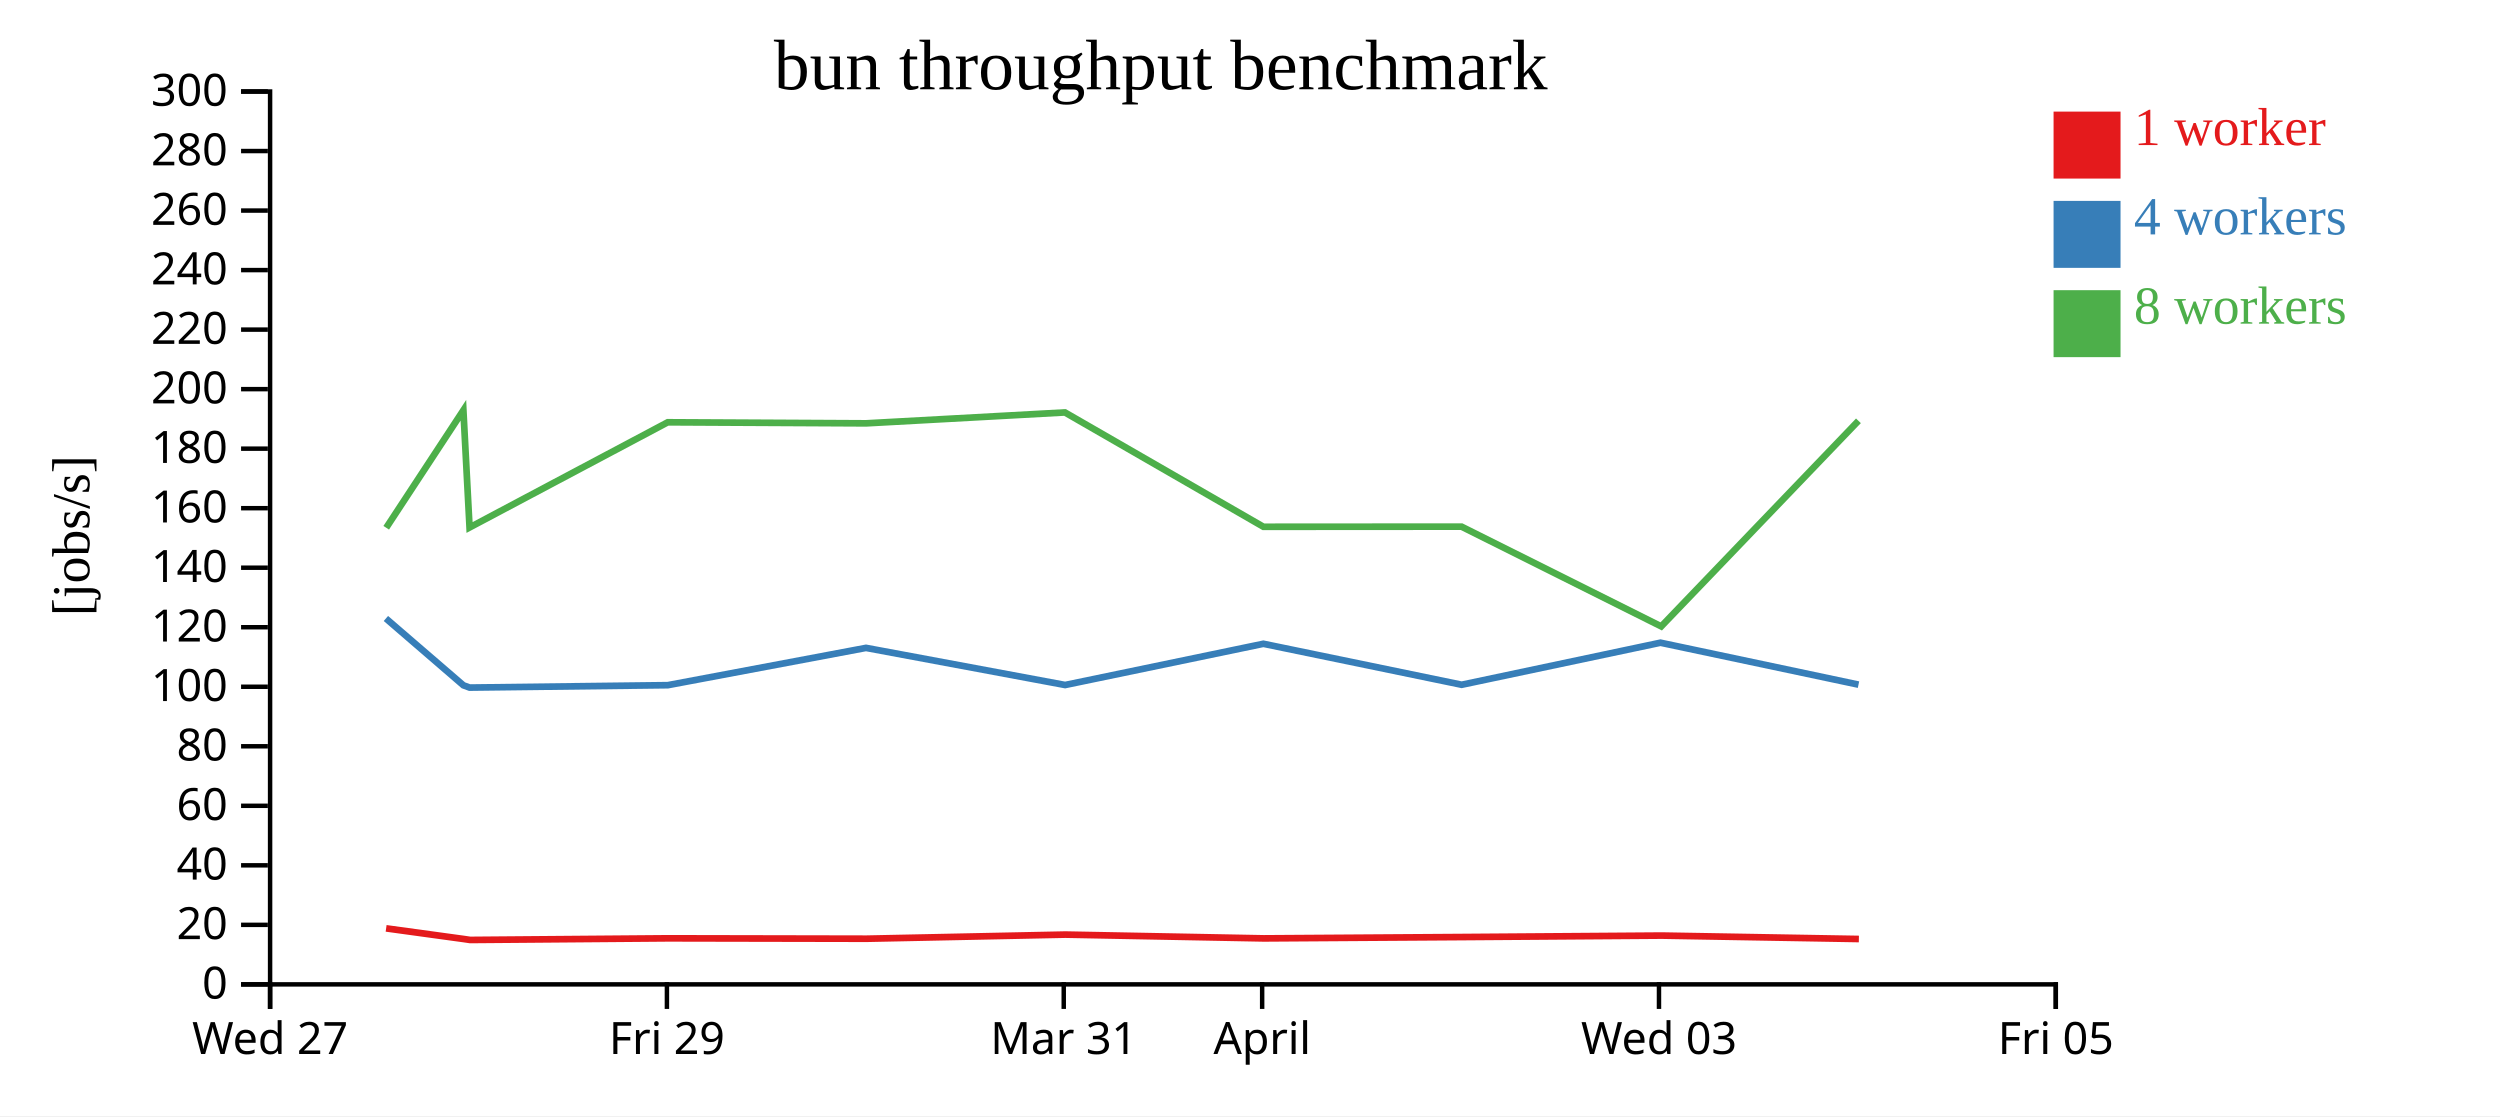
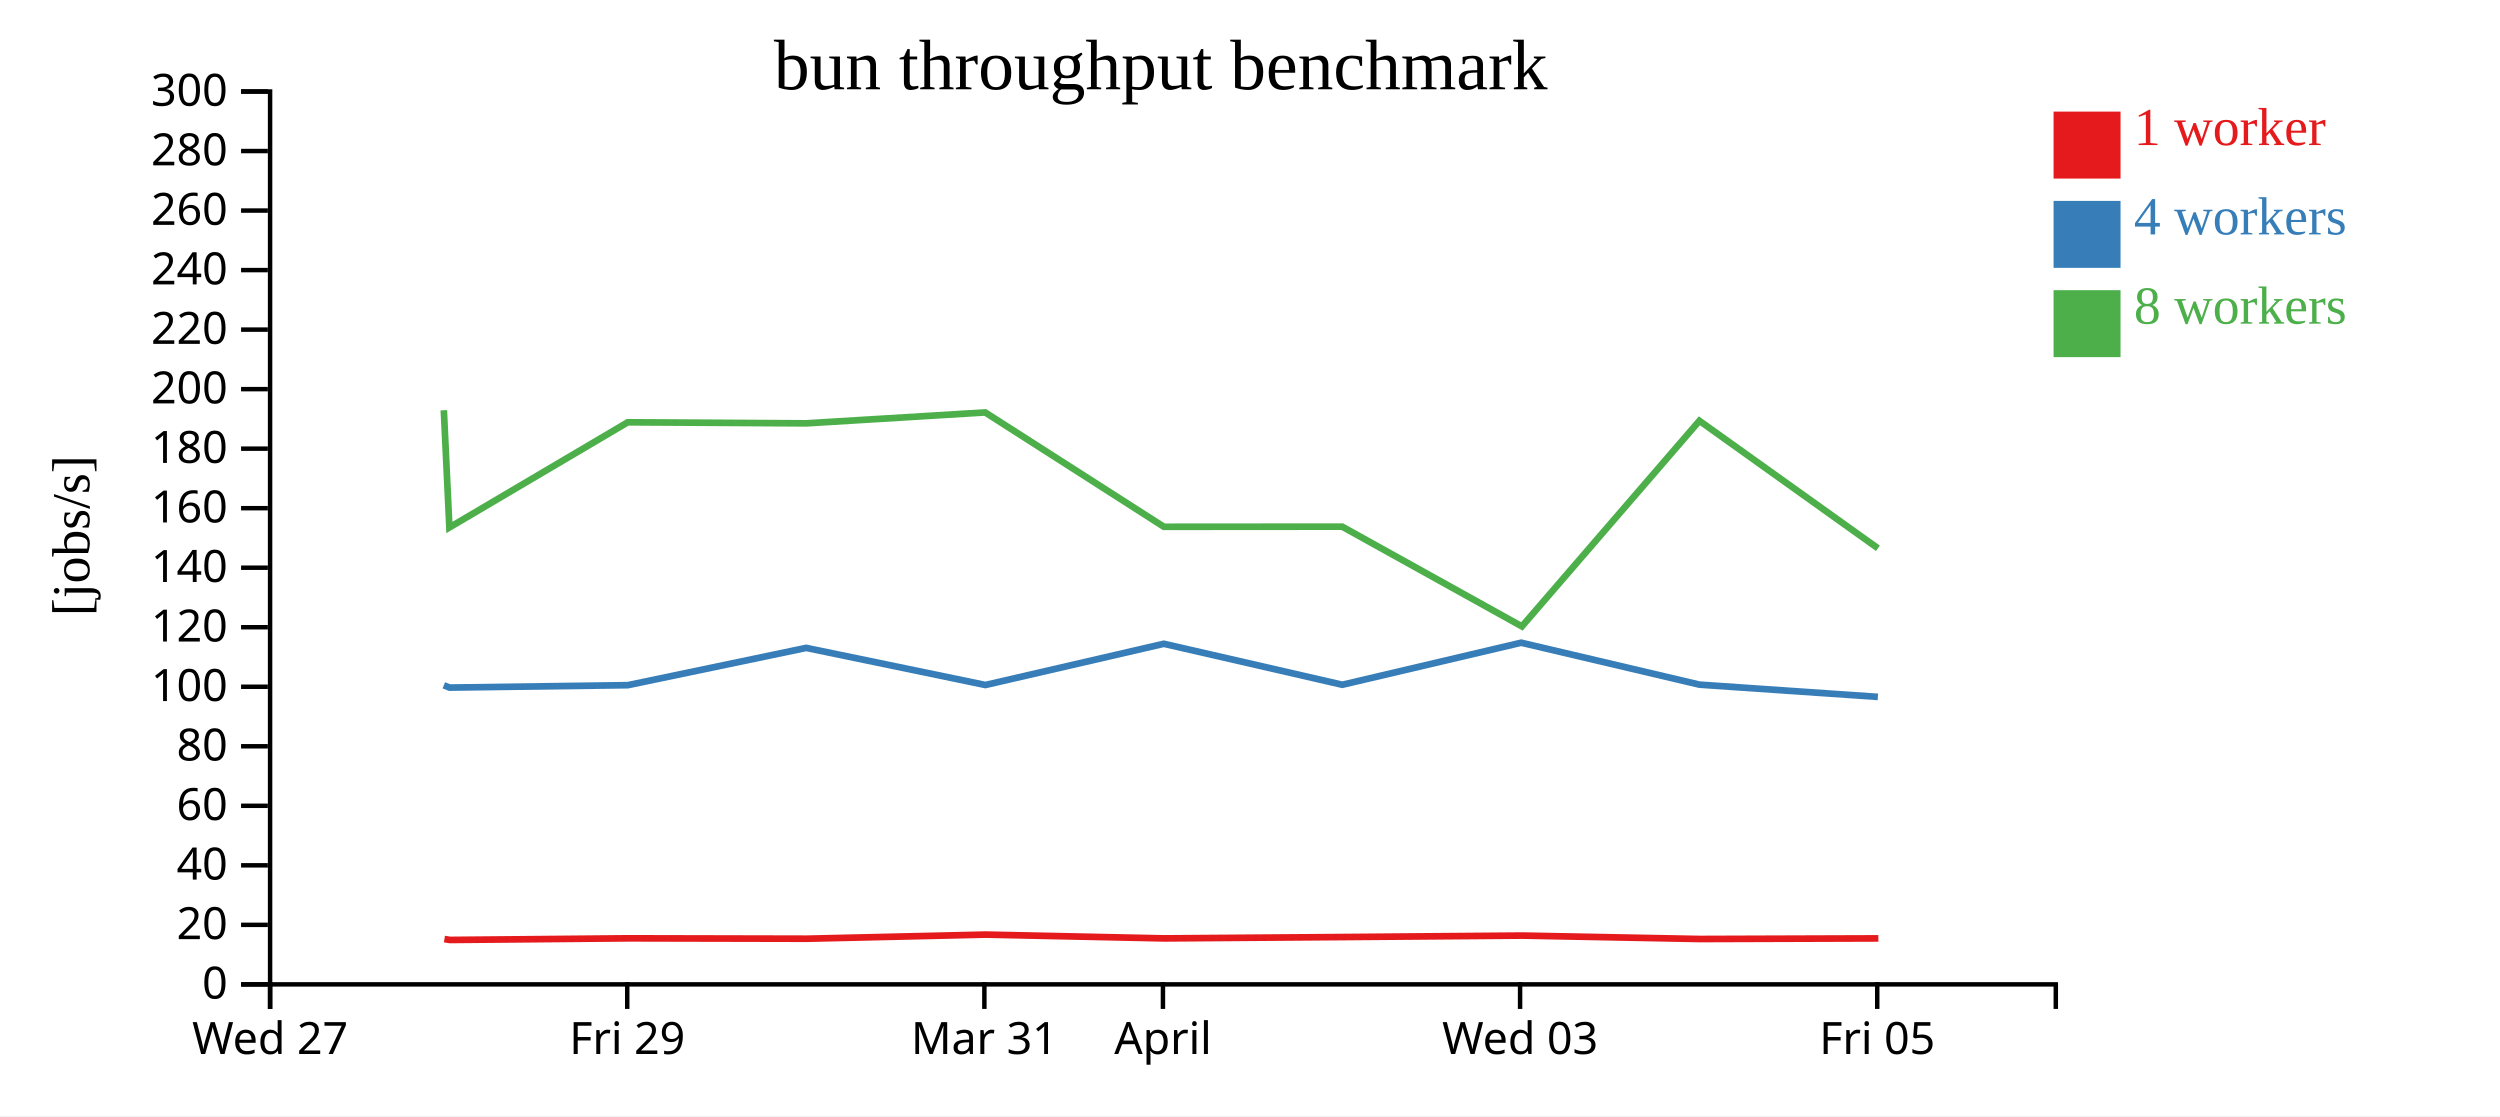
<svg xmlns="http://www.w3.org/2000/svg" width="560" height="250">
  <rect width="100%" height="100%" fill="white" />
  <g transform="translate(60,20)">
    <g transform="translate(0,200)" fill="none" font-size="10" font-family="sans-serif" text-anchor="middle">
      <path class="domain" stroke="currentColor" d="M0.5,6V0.5H400.5V6" />
      <g class="tick" opacity="1" transform="translate(0.5,0)">
        <line stroke="currentColor" y2="6" />
        <text fill="currentColor" y="9" dy="0.71em">Wed 27</text>
      </g>
-       <g class="tick" opacity="1" transform="translate(89.38889,0)">
+       <g class="tick" opacity="1" transform="translate(80.5,0)">
        <line stroke="currentColor" y2="6" />
        <text fill="currentColor" y="9" dy="0.71em">Fri 29</text>
      </g>
-       <g class="tick" opacity="1" transform="translate(178.2778,0)">
+       <g class="tick" opacity="1" transform="translate(160.5,0)">
        <line stroke="currentColor" y2="6" />
        <text fill="currentColor" y="9" dy="0.71em">Mar 31</text>
      </g>
-       <g class="tick" opacity="1" transform="translate(222.7222,0)">
+       <g class="tick" opacity="1" transform="translate(200.5,0)">
        <line stroke="currentColor" y2="6" />
        <text fill="currentColor" y="9" dy="0.71em">April</text>
      </g>
-       <g class="tick" opacity="1" transform="translate(311.6111,0)">
+       <g class="tick" opacity="1" transform="translate(280.5,0)">
        <line stroke="currentColor" y2="6" />
        <text fill="currentColor" y="9" dy="0.71em">Wed 03</text>
      </g>
-       <g class="tick" opacity="1" transform="translate(400.5,0)">
+       <g class="tick" opacity="1" transform="translate(360.5,0)">
        <line stroke="currentColor" y2="6" />
        <text fill="currentColor" y="9" dy="0.71em">Fri 05</text>
      </g>
    </g>
    <g fill="none" font-size="10" font-family="sans-serif" text-anchor="end">
      <path class="domain" stroke="currentColor" d="M-6,200.5H0.5V0.5H-6" />
      <g class="tick" opacity="1" transform="translate(0,200.5)">
        <line stroke="currentColor" x2="-6" />
        <text fill="currentColor" x="-9" dy="0.32em">0</text>
      </g>
      <g class="tick" opacity="1" transform="translate(0,187.1667)">
        <line stroke="currentColor" x2="-6" />
        <text fill="currentColor" x="-9" dy="0.32em">20</text>
      </g>
      <g class="tick" opacity="1" transform="translate(0,173.8333)">
        <line stroke="currentColor" x2="-6" />
        <text fill="currentColor" x="-9" dy="0.32em">40</text>
      </g>
      <g class="tick" opacity="1" transform="translate(0,160.5)">
        <line stroke="currentColor" x2="-6" />
        <text fill="currentColor" x="-9" dy="0.32em">60</text>
      </g>
      <g class="tick" opacity="1" transform="translate(0,147.1667)">
        <line stroke="currentColor" x2="-6" />
        <text fill="currentColor" x="-9" dy="0.32em">80</text>
      </g>
      <g class="tick" opacity="1" transform="translate(0,133.8333)">
        <line stroke="currentColor" x2="-6" />
        <text fill="currentColor" x="-9" dy="0.32em">100</text>
      </g>
      <g class="tick" opacity="1" transform="translate(0,120.5)">
        <line stroke="currentColor" x2="-6" />
        <text fill="currentColor" x="-9" dy="0.32em">120</text>
      </g>
      <g class="tick" opacity="1" transform="translate(0,107.1667)">
        <line stroke="currentColor" x2="-6" />
        <text fill="currentColor" x="-9" dy="0.32em">140</text>
      </g>
      <g class="tick" opacity="1" transform="translate(0,93.83333)">
        <line stroke="currentColor" x2="-6" />
        <text fill="currentColor" x="-9" dy="0.32em">160</text>
      </g>
      <g class="tick" opacity="1" transform="translate(0,80.5)">
        <line stroke="currentColor" x2="-6" />
        <text fill="currentColor" x="-9" dy="0.32em">180</text>
      </g>
      <g class="tick" opacity="1" transform="translate(0,67.16667)">
        <line stroke="currentColor" x2="-6" />
        <text fill="currentColor" x="-9" dy="0.32em">200</text>
      </g>
      <g class="tick" opacity="1" transform="translate(0,53.83333)">
        <line stroke="currentColor" x2="-6" />
        <text fill="currentColor" x="-9" dy="0.32em">220</text>
      </g>
      <g class="tick" opacity="1" transform="translate(0,40.5)">
        <line stroke="currentColor" x2="-6" />
        <text fill="currentColor" x="-9" dy="0.32em">240</text>
      </g>
      <g class="tick" opacity="1" transform="translate(0,27.16667)">
        <line stroke="currentColor" x2="-6" />
        <text fill="currentColor" x="-9" dy="0.32em">260</text>
      </g>
      <g class="tick" opacity="1" transform="translate(0,13.83333)">
        <line stroke="currentColor" x2="-6" />
        <text fill="currentColor" x="-9" dy="0.32em">280</text>
      </g>
      <g class="tick" opacity="1" transform="translate(0,0.5)">
        <line stroke="currentColor" x2="-6" />
        <text fill="currentColor" x="-9" dy="0.32em">300</text>
      </g>
    </g>
    <text text-anchor="middle" style="font-size: 12px" transform="rotate(-90)" y="-40" x="-100">[jobs/s]</text>
    <text text-anchor="middle" style="font-size: 16px" y="0" x="200">bun throughput benchmark</text>
-     <path class="line" fill="none" stroke="#e41a1c" stroke-width="1.5" d="M26.492,187.952L43.948,190.348L45.316,190.549L89.702,190.185L134.137,190.274L178.645,189.351L223.09,190.199L267.492,189.899L312.242,189.571L356.387,190.336" />
-     <path class="line" fill="none" stroke="#377eb8" stroke-width="1.5" d="M26.44,118.54L43.798,133.506L45.192,134.02L89.587,133.48L133.987,125.127L178.587,133.44L222.997,124.208L267.412,133.387L311.946,123.966L356.304,133.36" />
-     <path class="line" fill="none" stroke="#4daf4a" stroke-width="1.5" d="M26.513,98.219L43.798,71.893L45.18,98.157L89.571,74.592L134,74.828L178.543,72.384L223.008,98.001L267.391,97.97L312.116,120.312L356.292,74.261" />
+     <path class="line" fill="none" stroke="#e41a1c" stroke-width="1.5" d="M39.553,190.348L40.784,190.549L80.732,190.185L120.724,190.274L160.78,189.351L200.781,190.199L240.743,189.899L281.018,189.571L320.748,190.336L360.752,190.202" />
+     <path class="line" fill="none" stroke="#377eb8" stroke-width="1.5" d="M39.418,133.506L40.673,134.02L80.629,133.48L120.588,125.127L160.728,133.44L200.697,124.208L240.671,133.387L280.751,123.966L320.673,133.36L360.641,136.106" />
+     <path class="line" fill="none" stroke="#4daf4a" stroke-width="1.5" d="M39.418,71.893L40.662,98.157L80.614,74.592L120.6,74.828L160.689,72.384L200.707,98.001L240.652,97.97L280.905,120.312L320.663,74.261L360.655,102.818" />
    <rect class="dot" x="400" y="5" width="15" height="15" style="fill: #e41a1c;" />
    <rect class="dot" x="400" y="25" width="15" height="15" style="fill: #377eb8;" />
    <rect class="dot" x="400" y="45" width="15" height="15" style="fill: #4daf4a;" />
    <text class="label" x="418" y="12.5" style="fill: #e41a1c; alignment-baseline: middle;" text-anchor="left">1 worker</text>
    <text class="label" x="418" y="32.5" style="fill: #377eb8; alignment-baseline: middle;" text-anchor="left">4 workers</text>
    <text class="label" x="418" y="52.5" style="fill: #4daf4a; alignment-baseline: middle;" text-anchor="left">8 workers</text>
  </g>
</svg>
